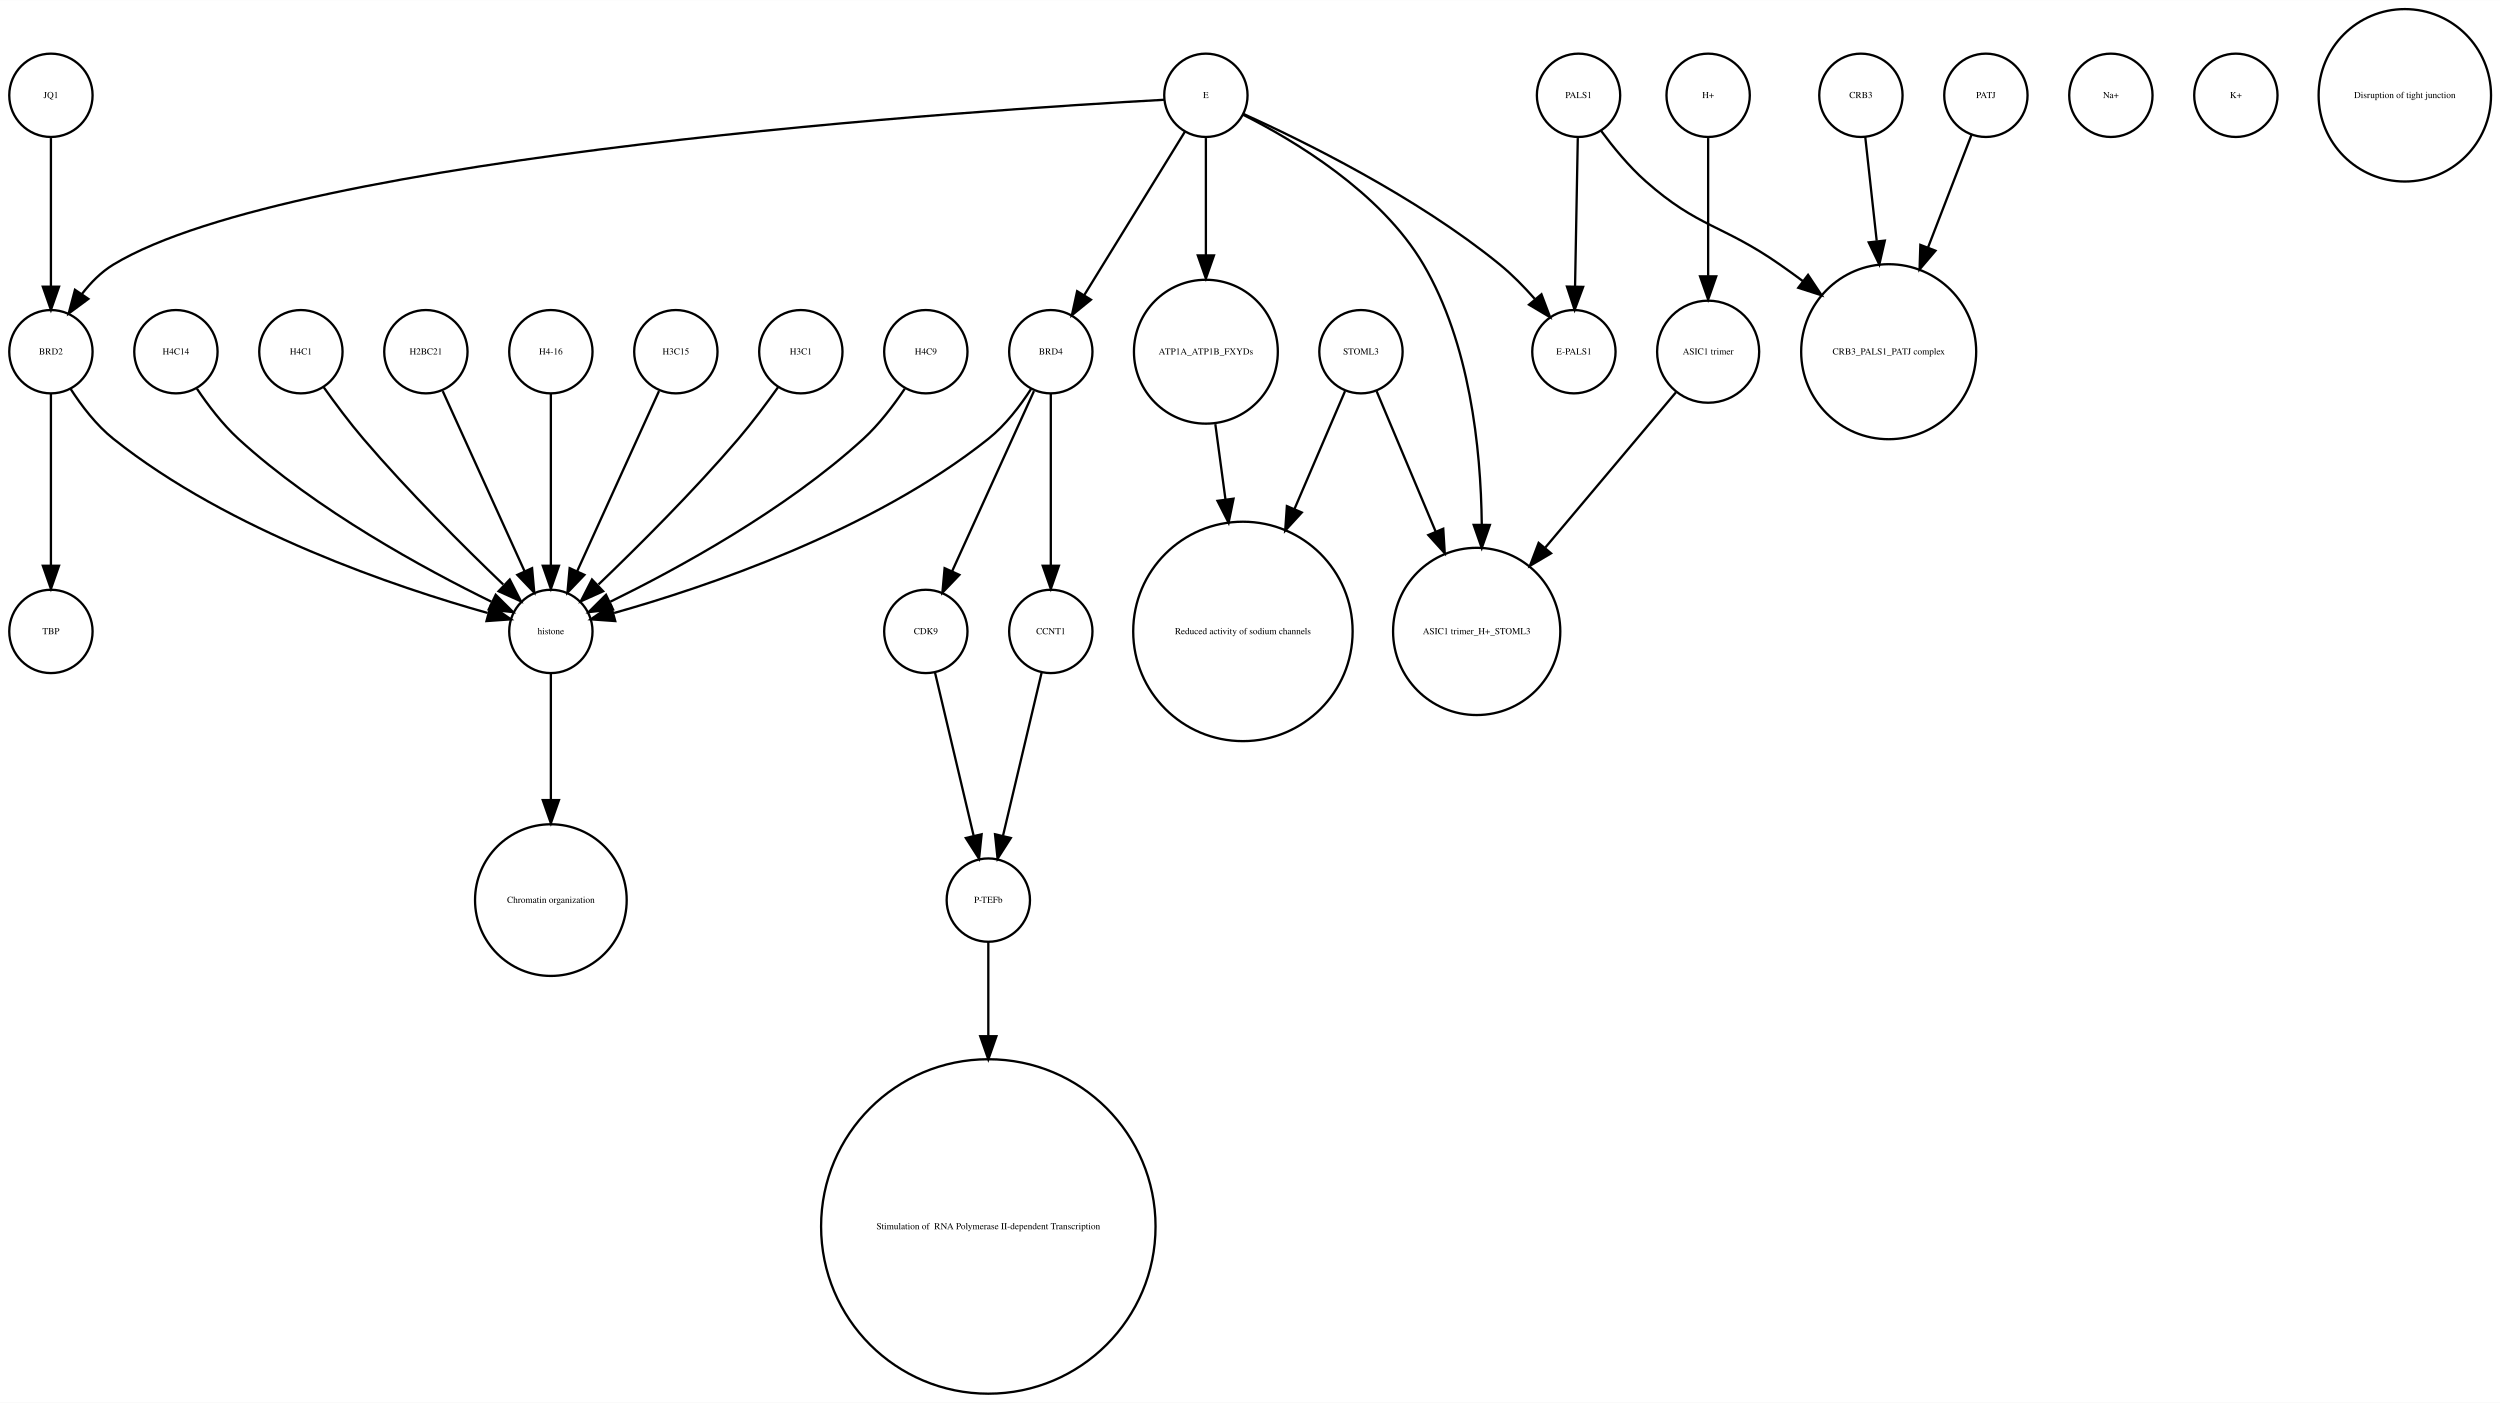
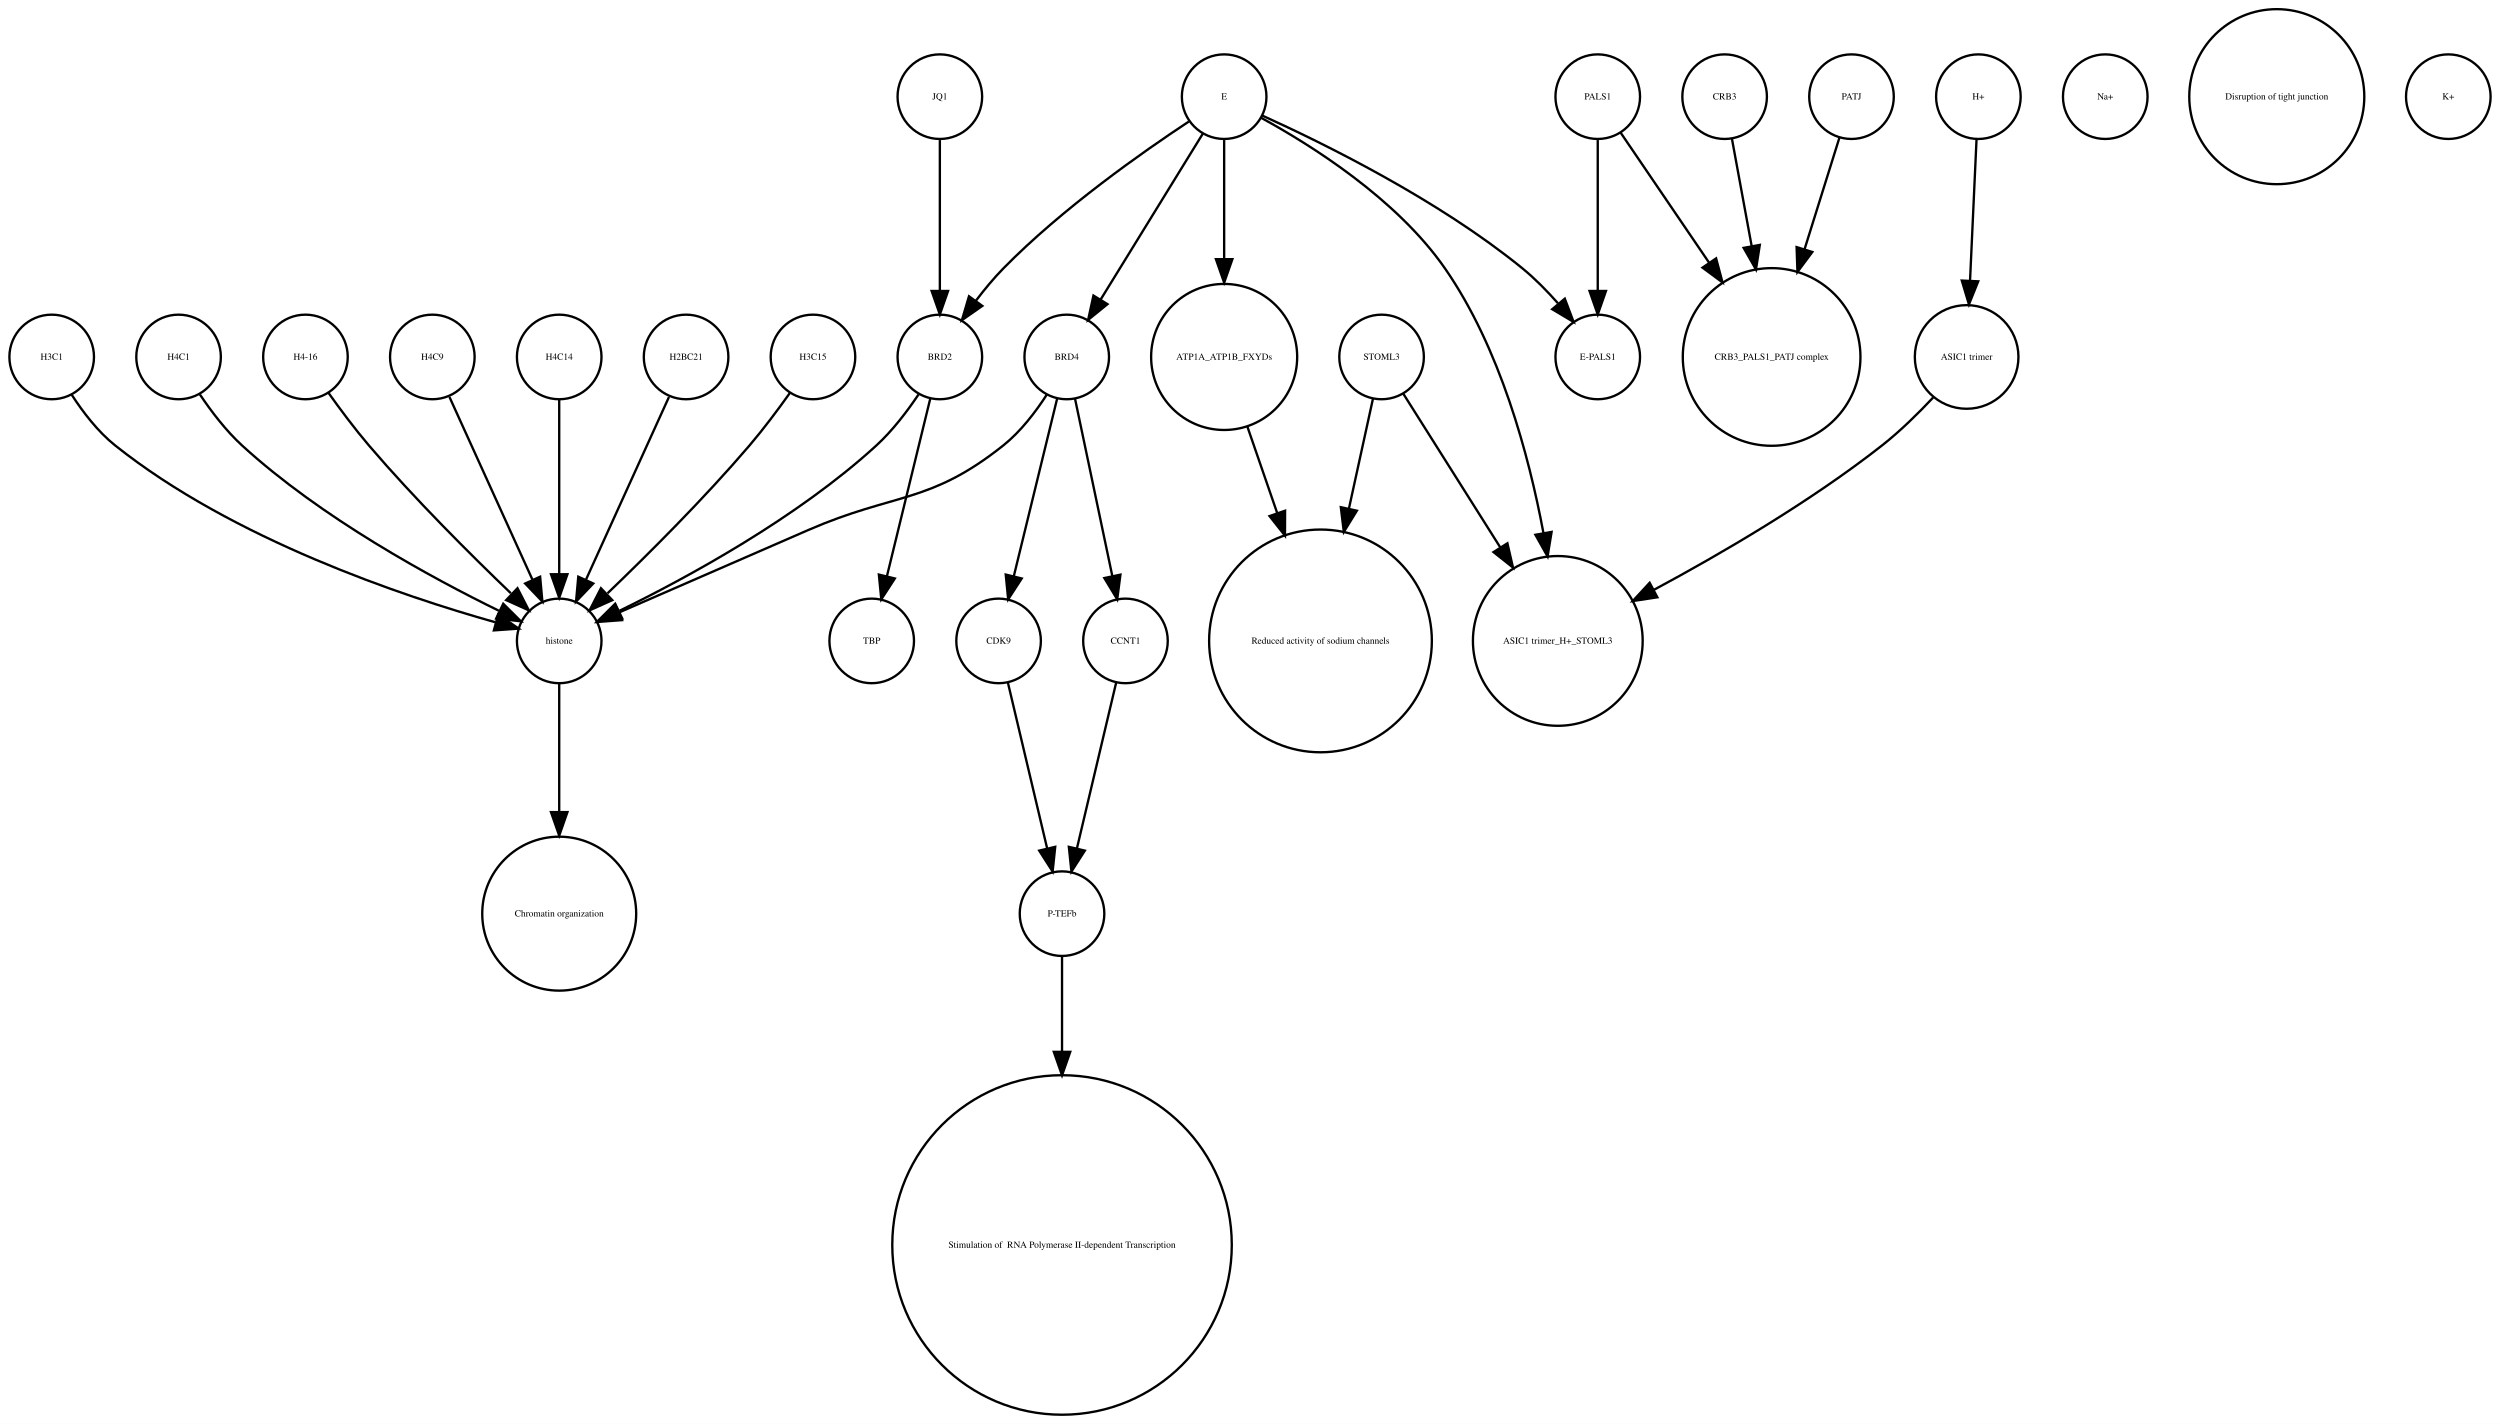
- <svg xmlns="http://www.w3.org/2000/svg" width="1080pt" height="606pt" viewBox="0.00 0.00 1080.12 605.96">
+ <svg xmlns="http://www.w3.org/2000/svg" width="1064pt" height="606pt" viewBox="0.00 0.00 1064.00 605.96">
  <g id="graph0" class="graph" transform="scale(1 1) rotate(0) translate(4 601.963)">
-     <polygon fill="white" stroke="none" points="-4,4 -4,-601.963 1076.12,-601.963 1076.12,4 -4,4" />
+     <polygon fill="white" stroke="none" points="-4,4 -4,-601.963 1060,-601.963 1060,4 -4,4" />
    <g id="node1" class="node">
-       <ellipse fill="none" stroke="black" cx="288" cy="-450.063" rx="18" ry="18" />
-       <text text-anchor="middle" x="288" y="-448.863" font-family="Times,serif" font-size="4.00">H3C15</text>
-     </g>
-     <g id="node9" class="node">
+       <ellipse fill="none" stroke="black" cx="342" cy="-450.063" rx="18" ry="18" />
+       <text text-anchor="middle" x="342" y="-448.863" font-family="Times,serif" font-size="4.00">H3C15</text>
+     </g>
+     <g id="node28" class="node">
      <ellipse fill="none" stroke="black" cx="234" cy="-329.21" rx="18" ry="18" />
      <text text-anchor="middle" x="234" y="-328.01" font-family="Times,serif" font-size="4.00">histone</text>
    </g>
    <g id="edge1" class="edge">
-       <path fill="none" stroke="black" d="M280.717,-433.034C271.649,-413.075 256.056,-378.754 245.399,-355.299" />
-       <polygon fill="black" stroke="black" points="248.49,-353.642 241.167,-345.985 242.117,-356.537 248.49,-353.642" />
+       <path fill="none" stroke="black" d="M332.199,-434.777C327.264,-427.845 321.054,-419.504 315,-412.409 295.664,-389.752 271.468,-365.688 254.578,-349.492" />
+       <polygon fill="black" stroke="black" points="256.585,-346.571 246.927,-342.215 251.76,-351.643 256.585,-346.571" />
    </g>
    <g id="node2" class="node">
+       <ellipse fill="none" stroke="black" cx="676" cy="-450.063" rx="18" ry="18" />
+       <text text-anchor="middle" x="676" y="-448.863" font-family="Times,serif" font-size="4.00">E-PALS1</text>
+     </g>
+     <g id="node3" class="node">
      <ellipse fill="none" stroke="black" cx="450" cy="-450.063" rx="18" ry="18" />
      <text text-anchor="middle" x="450" y="-448.863" font-family="Times,serif" font-size="4.00">BRD4</text>
    </g>
+     <g id="node22" class="node">
+       <ellipse fill="none" stroke="black" cx="421" cy="-329.21" rx="18" ry="18" />
+       <text text-anchor="middle" x="421" y="-328.01" font-family="Times,serif" font-size="4.00">CDK9</text>
+     </g>
+     <g id="edge3" class="edge">
+       <path fill="none" stroke="black" d="M445.907,-432.286C441.114,-412.643 433.114,-379.859 427.477,-356.754" />
+       <polygon fill="black" stroke="black" points="430.843,-355.787 425.073,-346.901 424.043,-357.446 430.843,-355.787" />
+     </g>
    <g id="edge2" class="edge">
-       <path fill="none" stroke="black" d="M441.515,-434.026C436.812,-426.745 430.416,-418.322 423,-412.409 372.876,-372.447 300.344,-348.16 261.316,-337.181" />
-       <polygon fill="black" stroke="black" points="261.811,-333.688 251.243,-334.435 259.97,-340.442 261.811,-333.688" />
-     </g>
-     <g id="node22" class="node">
-       <ellipse fill="none" stroke="black" cx="396" cy="-329.21" rx="18" ry="18" />
-       <text text-anchor="middle" x="396" y="-328.01" font-family="Times,serif" font-size="4.00">CDK9</text>
+       <path fill="none" stroke="black" d="M441.517,-434.023C436.815,-426.741 430.419,-418.318 423,-412.409 391.547,-387.359 376.875,-392.442 340,-376.409 312.505,-364.455 281.014,-350.725 259.548,-341.36" />
+       <polygon fill="black" stroke="black" points="260.724,-338.055 250.159,-337.263 257.924,-344.47 260.724,-338.055" />
+     </g>
+     <g id="node31" class="node">
+       <ellipse fill="none" stroke="black" cx="475" cy="-329.21" rx="18" ry="18" />
+       <text text-anchor="middle" x="475" y="-328.01" font-family="Times,serif" font-size="4.00">CCNT1</text>
    </g>
    <g id="edge4" class="edge">
-       <path fill="none" stroke="black" d="M442.717,-433.034C433.649,-413.075 418.056,-378.754 407.399,-355.299" />
-       <polygon fill="black" stroke="black" points="410.49,-353.642 403.167,-345.985 404.117,-356.537 410.49,-353.642" />
-     </g>
-     <g id="node32" class="node">
-       <ellipse fill="none" stroke="black" cx="450" cy="-329.21" rx="18" ry="18" />
-       <text text-anchor="middle" x="450" y="-328.01" font-family="Times,serif" font-size="4.00">CCNT1</text>
-     </g>
-     <g id="edge3" class="edge">
-       <path fill="none" stroke="black" d="M450,-432.034C450,-412.64 450,-380.675 450,-357.731" />
-       <polygon fill="black" stroke="black" points="453.5,-357.594 450,-347.594 446.5,-357.594 453.5,-357.594" />
-     </g>
-     <g id="node3" class="node">
+       <path fill="none" stroke="black" d="M453.529,-432.286C457.661,-412.643 464.557,-379.859 469.417,-356.754" />
+       <polygon fill="black" stroke="black" points="472.856,-357.408 471.489,-346.901 466.006,-355.967 472.856,-357.408" />
+     </g>
+     <g id="node4" class="node">
+       <ellipse fill="none" stroke="black" cx="558" cy="-329.21" rx="47.4" ry="47.4" />
+       <text text-anchor="middle" x="558" y="-328.01" font-family="Times,serif" font-size="4.00">Reduced activity of sodium channels</text>
+     </g>
+     <g id="node5" class="node">
+       <ellipse fill="none" stroke="black" cx="18" cy="-450.063" rx="18" ry="18" />
+       <text text-anchor="middle" x="18" y="-448.863" font-family="Times,serif" font-size="4.00">H3C1</text>
+     </g>
+     <g id="edge5" class="edge">
+       <path fill="none" stroke="black" d="M26.485,-434.026C31.188,-426.745 37.584,-418.322 45,-412.409 95.124,-372.447 167.656,-348.16 206.684,-337.181" />
+       <polygon fill="black" stroke="black" points="208.03,-340.442 216.757,-334.435 206.189,-333.688 208.03,-340.442" />
+     </g>
+     <g id="node6" class="node">
+       <ellipse fill="none" stroke="black" cx="448" cy="-72.125" rx="72.25" ry="72.25" />
+       <text text-anchor="middle" x="448" y="-70.925" font-family="Times,serif" font-size="4.00"> Stimulation of  RNA Polymerase II-dependent Transcription </text>
+     </g>
+     <g id="node7" class="node">
+       <ellipse fill="none" stroke="black" cx="659" cy="-329.21" rx="36.125" ry="36.125" />
+       <text text-anchor="middle" x="659" y="-328.01" font-family="Times,serif" font-size="4.00">ASIC1 trimer_H+_STOML3</text>
+     </g>
+     <g id="node8" class="node">
      <ellipse fill="none" stroke="black" cx="517" cy="-450.063" rx="31.08" ry="31.08" />
      <text text-anchor="middle" x="517" y="-448.863" font-family="Times,serif" font-size="4.00">ATP1A_ATP1B_FXYDs</text>
    </g>
-     <g id="node23" class="node">
-       <ellipse fill="none" stroke="black" cx="533" cy="-329.21" rx="47.4" ry="47.4" />
-       <text text-anchor="middle" x="533" y="-328.01" font-family="Times,serif" font-size="4.00">Reduced activity of sodium channels</text>
-     </g>
-     <g id="edge5" class="edge">
-       <path fill="none" stroke="black" d="M521.079,-418.764C522.412,-408.864 523.937,-397.532 525.442,-386.356" />
-       <polygon fill="black" stroke="black" points="528.946,-386.558 526.811,-376.18 522.009,-385.624 528.946,-386.558" />
-     </g>
-     <g id="node4" class="node">
-       <ellipse fill="none" stroke="black" cx="676" cy="-450.063" rx="18" ry="18" />
-       <text text-anchor="middle" x="676" y="-448.863" font-family="Times,serif" font-size="4.00">E-PALS1</text>
-     </g>
-     <g id="node5" class="node">
-       <ellipse fill="none" stroke="black" cx="584" cy="-450.063" rx="18" ry="18" />
-       <text text-anchor="middle" x="584" y="-448.863" font-family="Times,serif" font-size="4.00">STOML3</text>
+     <g id="edge6" class="edge">
+       <path fill="none" stroke="black" d="M526.925,-420.292C530.74,-409.233 535.227,-396.224 539.588,-383.584" />
+       <polygon fill="black" stroke="black" points="542.932,-384.623 542.884,-374.029 536.314,-382.341 542.932,-384.623" />
+     </g>
+     <g id="node9" class="node">
+       <ellipse fill="none" stroke="black" cx="730" cy="-560.839" rx="18" ry="18" />
+       <text text-anchor="middle" x="730" y="-559.639" font-family="Times,serif" font-size="4.00">CRB3</text>
    </g>
    <g id="node13" class="node">
-       <ellipse fill="none" stroke="black" cx="634" cy="-329.21" rx="36.125" ry="36.125" />
-       <text text-anchor="middle" x="634" y="-328.01" font-family="Times,serif" font-size="4.00">ASIC1 trimer_H+_STOML3</text>
+       <ellipse fill="none" stroke="black" cx="750" cy="-450.063" rx="37.807" ry="37.807" />
+       <text text-anchor="middle" x="750" y="-448.863" font-family="Times,serif" font-size="4.00">CRB3_PALS1_PATJ complex</text>
    </g>
    <g id="edge7" class="edge">
-       <path fill="none" stroke="black" d="M590.743,-433.034C597.262,-417.539 607.422,-393.388 616.257,-372.385" />
-       <polygon fill="black" stroke="black" points="619.554,-373.574 620.206,-362.999 613.102,-370.86 619.554,-373.574" />
-     </g>
-     <g id="edge6" class="edge">
-       <path fill="none" stroke="black" d="M577.122,-433.034C571.47,-419.862 563.134,-400.436 555.226,-382.006" />
-       <polygon fill="black" stroke="black" points="558.428,-380.594 551.269,-372.784 551.996,-383.354 558.428,-380.594" />
-     </g>
-     <g id="node6" class="node">
-       <ellipse fill="none" stroke="black" cx="342" cy="-450.063" rx="18" ry="18" />
-       <text text-anchor="middle" x="342" y="-448.863" font-family="Times,serif" font-size="4.00">H3C1</text>
-     </g>
-     <g id="edge8" class="edge">
-       <path fill="none" stroke="black" d="M332.199,-434.777C327.264,-427.845 321.054,-419.504 315,-412.409 295.664,-389.752 271.468,-365.688 254.578,-349.492" />
-       <polygon fill="black" stroke="black" points="256.585,-346.571 246.927,-342.215 251.76,-351.643 256.585,-346.571" />
-     </g>
-     <g id="node7" class="node">
-       <ellipse fill="none" stroke="black" cx="423" cy="-72.125" rx="72.25" ry="72.25" />
-       <text text-anchor="middle" x="423" y="-70.925" font-family="Times,serif" font-size="4.00"> Stimulation of  RNA Polymerase II-dependent Transcription </text>
-     </g>
-     <g id="node8" class="node">
-       <ellipse fill="none" stroke="black" cx="812" cy="-450.063" rx="37.807" ry="37.807" />
-       <text text-anchor="middle" x="812" y="-448.863" font-family="Times,serif" font-size="4.00">CRB3_PALS1_PATJ complex</text>
-     </g>
-     <g id="node18" class="node">
+       <path fill="none" stroke="black" d="M733.125,-542.843C735.381,-530.571 738.543,-513.377 741.52,-497.184" />
+       <polygon fill="black" stroke="black" points="744.974,-497.752 743.34,-487.284 738.09,-496.486 744.974,-497.752" />
+     </g>
+     <g id="node10" class="node">
      <ellipse fill="none" stroke="black" cx="234" cy="-213.13" rx="32.761" ry="32.761" />
      <text text-anchor="middle" x="234" y="-211.93" font-family="Times,serif" font-size="4.00">Chromatin organization</text>
    </g>
+     <g id="node11" class="node">
+       <ellipse fill="none" stroke="black" cx="396" cy="-560.839" rx="18" ry="18" />
+       <text text-anchor="middle" x="396" y="-559.639" font-family="Times,serif" font-size="4.00">JQ1</text>
+     </g>
+     <g id="node21" class="node">
+       <ellipse fill="none" stroke="black" cx="396" cy="-450.063" rx="18" ry="18" />
+       <text text-anchor="middle" x="396" y="-448.863" font-family="Times,serif" font-size="4.00">BRD2</text>
+     </g>
+     <g id="edge8" class="edge">
+       <path fill="none" stroke="black" d="M396,-542.363C396,-525.054 396,-498.303 396,-478.224" />
+       <polygon fill="black" stroke="black" points="399.5,-478.138 396,-468.138 392.5,-478.138 399.5,-478.138" />
+     </g>
+     <g id="node12" class="node">
+       <ellipse fill="none" stroke="black" cx="892" cy="-560.839" rx="18" ry="18" />
+       <text text-anchor="middle" x="892" y="-559.639" font-family="Times,serif" font-size="4.00">Na+</text>
+     </g>
+     <g id="node14" class="node">
+       <ellipse fill="none" stroke="black" cx="517" cy="-560.839" rx="18" ry="18" />
+       <text text-anchor="middle" x="517" y="-559.639" font-family="Times,serif" font-size="4.00">E</text>
+     </g>
+     <g id="edge10" class="edge">
+       <path fill="none" stroke="black" d="M533.324,-552.75C558.605,-541.309 608.059,-517.065 644,-487.716 649.324,-483.369 654.497,-478.081 659.077,-472.891" />
+       <polygon fill="black" stroke="black" points="661.98,-474.876 665.721,-464.964 656.615,-470.379 661.98,-474.876" />
+     </g>
+     <g id="edge13" class="edge">
+       <path fill="none" stroke="black" d="M507.964,-545.169C496.775,-527.004 477.58,-495.84 464.364,-474.383" />
+       <polygon fill="black" stroke="black" points="467.331,-472.527 459.107,-465.848 461.371,-476.198 467.331,-472.527" />
+     </g>
    <g id="edge9" class="edge">
-       <path fill="none" stroke="black" d="M234,-310.884C234,-296.474 234,-275.35 234,-256.514" />
-       <polygon fill="black" stroke="black" points="237.5,-256.342 234,-246.342 230.5,-256.342 237.5,-256.342" />
-     </g>
-     <g id="node10" class="node">
-       <ellipse fill="none" stroke="black" cx="734" cy="-560.839" rx="18" ry="18" />
-       <text text-anchor="middle" x="734" y="-559.639" font-family="Times,serif" font-size="4.00">H+</text>
-     </g>
-     <g id="node26" class="node">
-       <ellipse fill="none" stroke="black" cx="734" cy="-450.063" rx="22.05" ry="22.05" />
-       <text text-anchor="middle" x="734" y="-448.863" font-family="Times,serif" font-size="4.00">ASIC1 trimer</text>
-     </g>
-     <g id="edge10" class="edge">
-       <path fill="none" stroke="black" d="M734,-542.363C734,-526.35 734,-502.256 734,-482.839" />
-       <polygon fill="black" stroke="black" points="737.5,-482.615 734,-472.615 730.5,-482.615 737.5,-482.615" />
-     </g>
-     <g id="node11" class="node">
-       <ellipse fill="none" stroke="black" cx="396" cy="-450.063" rx="18" ry="18" />
-       <text text-anchor="middle" x="396" y="-448.863" font-family="Times,serif" font-size="4.00">H4C9</text>
+       <path fill="none" stroke="black" d="M532.76,-551.829C553.681,-540.402 590.377,-517.471 611,-487.716 634.391,-453.968 646.644,-408.504 652.895,-375.097" />
+       <polygon fill="black" stroke="black" points="656.36,-375.598 654.647,-365.143 649.466,-374.384 656.36,-375.598" />
    </g>
    <g id="edge11" class="edge">
-       <path fill="none" stroke="black" d="M386.917,-434.084C382.152,-426.987 375.878,-418.708 369,-412.409 335.328,-381.576 288.399,-356.1 259.669,-342.042" />
-       <polygon fill="black" stroke="black" points="260.848,-338.725 250.318,-337.555 257.82,-345.037 260.848,-338.725" />
-     </g>
-     <g id="node12" class="node">
-       <ellipse fill="none" stroke="black" cx="18" cy="-450.063" rx="18" ry="18" />
-       <text text-anchor="middle" x="18" y="-448.863" font-family="Times,serif" font-size="4.00">BRD2</text>
+       <path fill="none" stroke="black" d="M517,-542.363C517,-528.707 517,-509.175 517,-491.678" />
+       <polygon fill="black" stroke="black" points="520.5,-491.671 517,-481.671 513.5,-491.671 520.5,-491.671" />
    </g>
    <g id="edge12" class="edge">
-       <path fill="none" stroke="black" d="M26.485,-434.026C31.188,-426.745 37.584,-418.322 45,-412.409 95.124,-372.447 167.656,-348.16 206.684,-337.181" />
-       <polygon fill="black" stroke="black" points="208.03,-340.442 216.757,-334.435 206.189,-333.688 208.03,-340.442" />
-     </g>
-     <g id="node24" class="node">
-       <ellipse fill="none" stroke="black" cx="18" cy="-329.21" rx="18" ry="18" />
-       <text text-anchor="middle" x="18" y="-328.01" font-family="Times,serif" font-size="4.00">TBP</text>
-     </g>
-     <g id="edge13" class="edge">
-       <path fill="none" stroke="black" d="M18,-432.034C18,-412.64 18,-380.675 18,-357.731" />
-       <polygon fill="black" stroke="black" points="21.5,-357.594 18,-347.594 14.5,-357.594 21.5,-357.594" />
-     </g>
-     <g id="node14" class="node">
-       <ellipse fill="none" stroke="black" cx="908" cy="-560.839" rx="18" ry="18" />
-       <text text-anchor="middle" x="908" y="-559.639" font-family="Times,serif" font-size="4.00">Na+</text>
+       <path fill="none" stroke="black" d="M501.958,-550.246C482.479,-537.406 448.059,-513.271 423,-487.716 418.919,-483.555 414.948,-478.749 411.363,-474.015" />
+       <polygon fill="black" stroke="black" points="414.075,-471.791 405.386,-465.728 408.397,-475.886 414.075,-471.791" />
    </g>
    <g id="node15" class="node">
      <ellipse fill="none" stroke="black" cx="72" cy="-450.063" rx="18" ry="18" />
-       <text text-anchor="middle" x="72" y="-448.863" font-family="Times,serif" font-size="4.00">H4C14</text>
+       <text text-anchor="middle" x="72" y="-448.863" font-family="Times,serif" font-size="4.00">H4C1</text>
    </g>
    <g id="edge14" class="edge">
      <path fill="none" stroke="black" d="M81.083,-434.084C85.848,-426.987 92.122,-418.708 99,-412.409 132.672,-381.576 179.601,-356.1 208.331,-342.042" />
      <polygon fill="black" stroke="black" points="210.18,-345.037 217.682,-337.555 207.152,-338.725 210.18,-345.037" />
    </g>
    <g id="node16" class="node">
-       <ellipse fill="none" stroke="black" cx="423" cy="-213.13" rx="18" ry="18" />
-       <text text-anchor="middle" x="423" y="-211.93" font-family="Times,serif" font-size="4.00">P-TEFb</text>
+       <ellipse fill="none" stroke="black" cx="833" cy="-450.063" rx="22.05" ry="22.05" />
+       <text text-anchor="middle" x="833" y="-448.863" font-family="Times,serif" font-size="4.00">ASIC1 trimer</text>
    </g>
    <g id="edge15" class="edge">
-       <path fill="none" stroke="black" d="M423,-195.085C423,-184.44 423,-169.87 423,-154.501" />
-       <polygon fill="black" stroke="black" points="426.5,-154.32 423,-144.32 419.5,-154.32 426.5,-154.32" />
+       <path fill="none" stroke="black" d="M818.757,-432.809C812.448,-426.089 804.716,-418.47 797,-412.409 766.426,-388.395 728.226,-366.159 699.773,-350.886" />
+       <polygon fill="black" stroke="black" points="701.374,-347.773 690.899,-346.178 698.093,-353.957 701.374,-347.773" />
    </g>
    <g id="node17" class="node">
+       <ellipse fill="none" stroke="black" cx="584" cy="-450.063" rx="18" ry="18" />
+       <text text-anchor="middle" x="584" y="-448.863" font-family="Times,serif" font-size="4.00">STOML3</text>
+     </g>
+     <g id="edge16" class="edge">
+       <path fill="none" stroke="black" d="M580.33,-432.286C577.639,-419.984 573.82,-402.526 570.1,-385.521" />
+       <polygon fill="black" stroke="black" points="573.486,-384.624 567.93,-375.603 566.648,-386.12 573.486,-384.624" />
+     </g>
+     <g id="edge17" class="edge">
+       <path fill="none" stroke="black" d="M593.196,-434.489C603.418,-418.291 620.346,-391.464 634.473,-369.077" />
+       <polygon fill="black" stroke="black" points="637.552,-370.757 639.929,-360.432 631.632,-367.021 637.552,-370.757" />
+     </g>
+     <g id="node18" class="node">
      <ellipse fill="none" stroke="black" cx="126" cy="-450.063" rx="18" ry="18" />
-       <text text-anchor="middle" x="126" y="-448.863" font-family="Times,serif" font-size="4.00">H4C1</text>
-     </g>
-     <g id="edge16" class="edge">
+       <text text-anchor="middle" x="126" y="-448.863" font-family="Times,serif" font-size="4.00">H4-16</text>
+     </g>
+     <g id="edge18" class="edge">
      <path fill="none" stroke="black" d="M135.801,-434.777C140.736,-427.845 146.946,-419.504 153,-412.409 172.336,-389.752 196.532,-365.688 213.422,-349.492" />
      <polygon fill="black" stroke="black" points="216.24,-351.643 221.073,-342.215 211.415,-346.571 216.24,-351.643" />
    </g>
    <g id="node19" class="node">
-       <ellipse fill="none" stroke="black" cx="962" cy="-560.839" rx="18" ry="18" />
-       <text text-anchor="middle" x="962" y="-559.639" font-family="Times,serif" font-size="4.00">K+</text>
+       <ellipse fill="none" stroke="black" cx="448" cy="-213.13" rx="18" ry="18" />
+       <text text-anchor="middle" x="448" y="-211.93" font-family="Times,serif" font-size="4.00">P-TEFb</text>
+     </g>
+     <g id="edge19" class="edge">
+       <path fill="none" stroke="black" d="M448,-195.085C448,-184.44 448,-169.87 448,-154.501" />
+       <polygon fill="black" stroke="black" points="451.5,-154.32 448,-144.32 444.5,-154.32 451.5,-154.32" />
    </g>
    <g id="node20" class="node">
-       <ellipse fill="none" stroke="black" cx="18" cy="-560.839" rx="18" ry="18" />
-       <text text-anchor="middle" x="18" y="-559.639" font-family="Times,serif" font-size="4.00">JQ1</text>
-     </g>
-     <g id="edge17" class="edge">
-       <path fill="none" stroke="black" d="M18,-542.363C18,-525.054 18,-498.303 18,-478.224" />
-       <polygon fill="black" stroke="black" points="21.5,-478.138 18,-468.138 14.5,-478.138 21.5,-478.138" />
-     </g>
-     <g id="node21" class="node">
-       <ellipse fill="none" stroke="black" cx="800" cy="-560.839" rx="18" ry="18" />
-       <text text-anchor="middle" x="800" y="-559.639" font-family="Times,serif" font-size="4.00">CRB3</text>
-     </g>
-     <g id="edge18" class="edge">
-       <path fill="none" stroke="black" d="M801.875,-542.843C803.205,-530.785 805.06,-513.975 806.819,-498.031" />
-       <polygon fill="black" stroke="black" points="810.336,-498.062 807.954,-487.738 803.379,-497.294 810.336,-498.062" />
-     </g>
-     <g id="edge19" class="edge">
-       <path fill="none" stroke="black" d="M399.984,-311.377C404.371,-292.842 411.486,-262.781 416.645,-240.983" />
-       <polygon fill="black" stroke="black" points="420.102,-241.569 419,-231.032 413.291,-239.957 420.102,-241.569" />
+       <ellipse fill="none" stroke="black" cx="965" cy="-560.839" rx="37.247" ry="37.247" />
+       <text text-anchor="middle" x="965" y="-559.639" font-family="Times,serif" font-size="4.00">Disruption of tight junction</text>
    </g>
    <g id="node25" class="node">
+       <ellipse fill="none" stroke="black" cx="367" cy="-329.21" rx="18" ry="18" />
+       <text text-anchor="middle" x="367" y="-328.01" font-family="Times,serif" font-size="4.00">TBP</text>
+     </g>
+     <g id="edge20" class="edge">
+       <path fill="none" stroke="black" d="M391.907,-432.286C387.114,-412.643 379.114,-379.859 373.477,-356.754" />
+       <polygon fill="black" stroke="black" points="376.843,-355.787 371.073,-346.901 370.043,-357.446 376.843,-355.787" />
+     </g>
+     <g id="edge21" class="edge">
+       <path fill="none" stroke="black" d="M386.917,-434.084C382.152,-426.987 375.878,-418.708 369,-412.409 335.328,-381.576 288.399,-356.1 259.669,-342.042" />
+       <polygon fill="black" stroke="black" points="260.848,-338.725 250.318,-337.555 257.82,-345.037 260.848,-338.725" />
+     </g>
+     <g id="edge22" class="edge">
+       <path fill="none" stroke="black" d="M424.984,-311.377C429.371,-292.842 436.486,-262.781 441.645,-240.983" />
+       <polygon fill="black" stroke="black" points="445.102,-241.569 444,-231.032 438.291,-239.957 445.102,-241.569" />
+     </g>
+     <g id="node23" class="node">
+       <ellipse fill="none" stroke="black" cx="784" cy="-560.839" rx="18" ry="18" />
+       <text text-anchor="middle" x="784" y="-559.639" font-family="Times,serif" font-size="4.00">PATJ</text>
+     </g>
+     <g id="edge23" class="edge">
+       <path fill="none" stroke="black" d="M778.836,-543.319C774.892,-530.699 769.26,-512.68 764.018,-495.911" />
+       <polygon fill="black" stroke="black" points="767.317,-494.732 760.993,-486.232 760.635,-496.82 767.317,-494.732" />
+     </g>
+     <g id="node24" class="node">
      <ellipse fill="none" stroke="black" cx="180" cy="-450.063" rx="18" ry="18" />
-       <text text-anchor="middle" x="180" y="-448.863" font-family="Times,serif" font-size="4.00">H2BC21</text>
-     </g>
-     <g id="edge20" class="edge">
+       <text text-anchor="middle" x="180" y="-448.863" font-family="Times,serif" font-size="4.00">H4C9</text>
+     </g>
+     <g id="edge24" class="edge">
      <path fill="none" stroke="black" d="M187.283,-433.034C196.351,-413.075 211.944,-378.754 222.601,-355.299" />
      <polygon fill="black" stroke="black" points="225.883,-356.537 226.833,-345.985 219.51,-353.642 225.883,-356.537" />
    </g>
-     <g id="edge21" class="edge">
-       <path fill="none" stroke="black" d="M720.095,-432.537C705.565,-415.267 682.327,-387.648 663.653,-365.454" />
-       <polygon fill="black" stroke="black" points="666.121,-362.95 657.005,-357.552 660.765,-367.457 666.121,-362.95" />
-     </g>
-     <g id="node27" class="node">
-       <ellipse fill="none" stroke="black" cx="1035" cy="-560.839" rx="37.247" ry="37.247" />
-       <text text-anchor="middle" x="1035" y="-559.639" font-family="Times,serif" font-size="4.00">Disruption of tight junction</text>
-     </g>
-     <g id="node28" class="node">
-       <ellipse fill="none" stroke="black" cx="517" cy="-560.839" rx="18" ry="18" />
-       <text text-anchor="middle" x="517" y="-559.639" font-family="Times,serif" font-size="4.00">E</text>
+     <g id="node26" class="node">
+       <ellipse fill="none" stroke="black" cx="234" cy="-450.063" rx="18" ry="18" />
+       <text text-anchor="middle" x="234" y="-448.863" font-family="Times,serif" font-size="4.00">H4C14</text>
    </g>
    <g id="edge25" class="edge">
-       <path fill="none" stroke="black" d="M507.964,-545.169C496.775,-527.004 477.58,-495.84 464.364,-474.383" />
-       <polygon fill="black" stroke="black" points="467.331,-472.527 459.107,-465.848 461.371,-476.198 467.331,-472.527" />
-     </g>
-     <g id="edge22" class="edge">
-       <path fill="none" stroke="black" d="M517,-542.363C517,-528.707 517,-509.175 517,-491.678" />
-       <polygon fill="black" stroke="black" points="520.5,-491.671 517,-481.671 513.5,-491.671 520.5,-491.671" />
-     </g>
-     <g id="edge26" class="edge">
-       <path fill="none" stroke="black" d="M533.324,-552.75C558.605,-541.309 608.059,-517.065 644,-487.716 649.324,-483.369 654.497,-478.081 659.077,-472.891" />
-       <polygon fill="black" stroke="black" points="661.98,-474.876 665.721,-464.964 656.615,-470.379 661.98,-474.876" />
-     </g>
-     <g id="edge24" class="edge">
-       <path fill="none" stroke="black" d="M498.922,-558.909C422.206,-554.686 123.92,-535.428 45,-487.716 39.714,-484.521 35.139,-479.86 31.333,-474.926" />
-       <polygon fill="black" stroke="black" points="34.178,-472.885 25.666,-466.577 28.386,-476.817 34.178,-472.885" />
-     </g>
-     <g id="edge23" class="edge">
-       <path fill="none" stroke="black" d="M533.066,-552.445C554.691,-541.575 592.573,-519.117 611,-487.716 630.94,-453.736 635.804,-408.753 636.199,-375.561" />
-       <polygon fill="black" stroke="black" points="639.699,-375.223 636.184,-365.228 632.699,-375.233 639.699,-375.223" />
-     </g>
-     <g id="node29" class="node">
-       <ellipse fill="none" stroke="black" cx="854" cy="-560.839" rx="18" ry="18" />
-       <text text-anchor="middle" x="854" y="-559.639" font-family="Times,serif" font-size="4.00">PATJ</text>
-     </g>
-     <g id="edge27" class="edge">
-       <path fill="none" stroke="black" d="M847.803,-543.789C842.835,-530.924 835.62,-512.237 828.966,-495.004" />
-       <polygon fill="black" stroke="black" points="832.212,-493.693 825.345,-485.625 825.682,-496.215 832.212,-493.693" />
-     </g>
-     <g id="node30" class="node">
-       <ellipse fill="none" stroke="black" cx="678" cy="-560.839" rx="18" ry="18" />
-       <text text-anchor="middle" x="678" y="-559.639" font-family="Times,serif" font-size="4.00">PALS1</text>
-     </g>
-     <g id="edge28" class="edge">
-       <path fill="none" stroke="black" d="M677.679,-542.363C677.36,-525.054 676.869,-498.303 676.499,-478.224" />
-       <polygon fill="black" stroke="black" points="679.997,-478.072 676.314,-468.138 672.998,-478.2 679.997,-478.072" />
-     </g>
-     <g id="edge29" class="edge">
-       <path fill="none" stroke="black" d="M687.741,-545.505C692.952,-538.453 699.776,-530.116 707,-523.716 729.711,-503.599 740.113,-505.07 765,-487.716 768.249,-485.451 771.578,-483.043 774.889,-480.586" />
-       <polygon fill="black" stroke="black" points="777.163,-483.255 783.03,-474.432 772.942,-477.671 777.163,-483.255" />
-     </g>
-     <g id="node31" class="node">
-       <ellipse fill="none" stroke="black" cx="234" cy="-450.063" rx="18" ry="18" />
-       <text text-anchor="middle" x="234" y="-448.863" font-family="Times,serif" font-size="4.00">H4-16</text>
-     </g>
-     <g id="edge30" class="edge">
      <path fill="none" stroke="black" d="M234,-432.034C234,-412.64 234,-380.675 234,-357.731" />
      <polygon fill="black" stroke="black" points="237.5,-357.594 234,-347.594 230.5,-357.594 237.5,-357.594" />
    </g>
+     <g id="node27" class="node">
+       <ellipse fill="none" stroke="black" cx="838" cy="-560.839" rx="18" ry="18" />
+       <text text-anchor="middle" x="838" y="-559.639" font-family="Times,serif" font-size="4.00">H+</text>
+     </g>
+     <g id="edge26" class="edge">
+       <path fill="none" stroke="black" d="M837.219,-542.843C836.478,-526.736 835.348,-502.15 834.444,-482.477" />
+       <polygon fill="black" stroke="black" points="837.937,-482.253 833.982,-472.424 830.945,-482.574 837.937,-482.253" />
+     </g>
+     <g id="edge27" class="edge">
+       <path fill="none" stroke="black" d="M234,-310.884C234,-296.474 234,-275.35 234,-256.514" />
+       <polygon fill="black" stroke="black" points="237.5,-256.342 234,-246.342 230.5,-256.342 237.5,-256.342" />
+     </g>
+     <g id="node29" class="node">
+       <ellipse fill="none" stroke="black" cx="676" cy="-560.839" rx="18" ry="18" />
+       <text text-anchor="middle" x="676" y="-559.639" font-family="Times,serif" font-size="4.00">PALS1</text>
+     </g>
+     <g id="edge29" class="edge">
+       <path fill="none" stroke="black" d="M676,-542.363C676,-525.054 676,-498.303 676,-478.224" />
+       <polygon fill="black" stroke="black" points="679.5,-478.138 676,-468.138 672.5,-478.138 679.5,-478.138" />
+     </g>
+     <g id="edge28" class="edge">
+       <path fill="none" stroke="black" d="M685.674,-545.619C695.23,-531.573 710.279,-509.451 723.419,-490.135" />
+       <polygon fill="black" stroke="black" points="726.373,-492.016 729.104,-481.78 720.585,-488.079 726.373,-492.016" />
+     </g>
+     <g id="node30" class="node">
+       <ellipse fill="none" stroke="black" cx="1038" cy="-560.839" rx="18" ry="18" />
+       <text text-anchor="middle" x="1038" y="-559.639" font-family="Times,serif" font-size="4.00">K+</text>
+     </g>
+     <g id="edge30" class="edge">
+       <path fill="none" stroke="black" d="M471.016,-311.377C466.629,-292.842 459.514,-262.781 454.355,-240.983" />
+       <polygon fill="black" stroke="black" points="457.709,-239.957 452,-231.032 450.898,-241.569 457.709,-239.957" />
+     </g>
+     <g id="node32" class="node">
+       <ellipse fill="none" stroke="black" cx="288" cy="-450.063" rx="18" ry="18" />
+       <text text-anchor="middle" x="288" y="-448.863" font-family="Times,serif" font-size="4.00">H2BC21</text>
+     </g>
    <g id="edge31" class="edge">
-       <path fill="none" stroke="black" d="M446.016,-311.377C441.629,-292.842 434.514,-262.781 429.355,-240.983" />
-       <polygon fill="black" stroke="black" points="432.709,-239.957 427,-231.032 425.898,-241.569 432.709,-239.957" />
+       <path fill="none" stroke="black" d="M280.717,-433.034C271.649,-413.075 256.056,-378.754 245.399,-355.299" />
+       <polygon fill="black" stroke="black" points="248.49,-353.642 241.167,-345.985 242.117,-356.537 248.49,-353.642" />
    </g>
  </g>
</svg>
